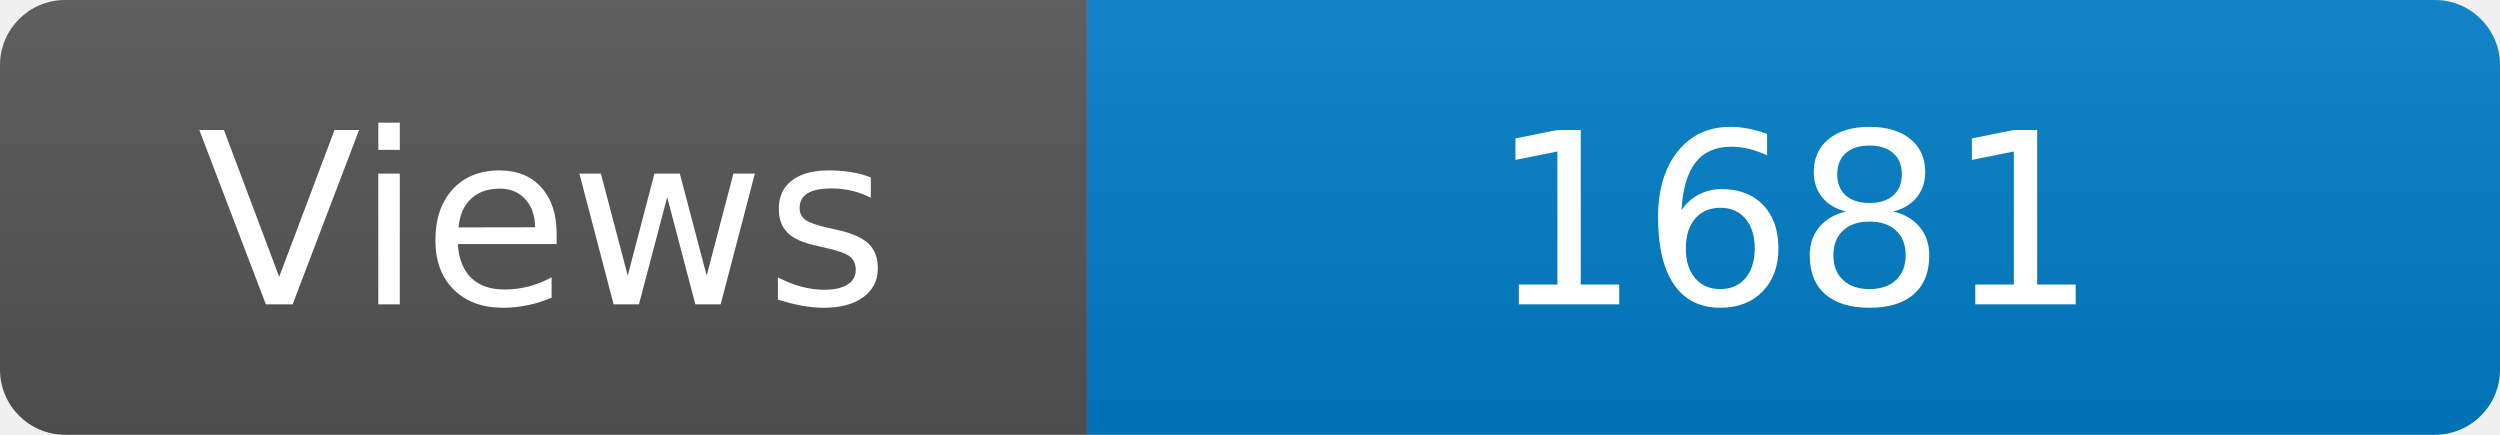
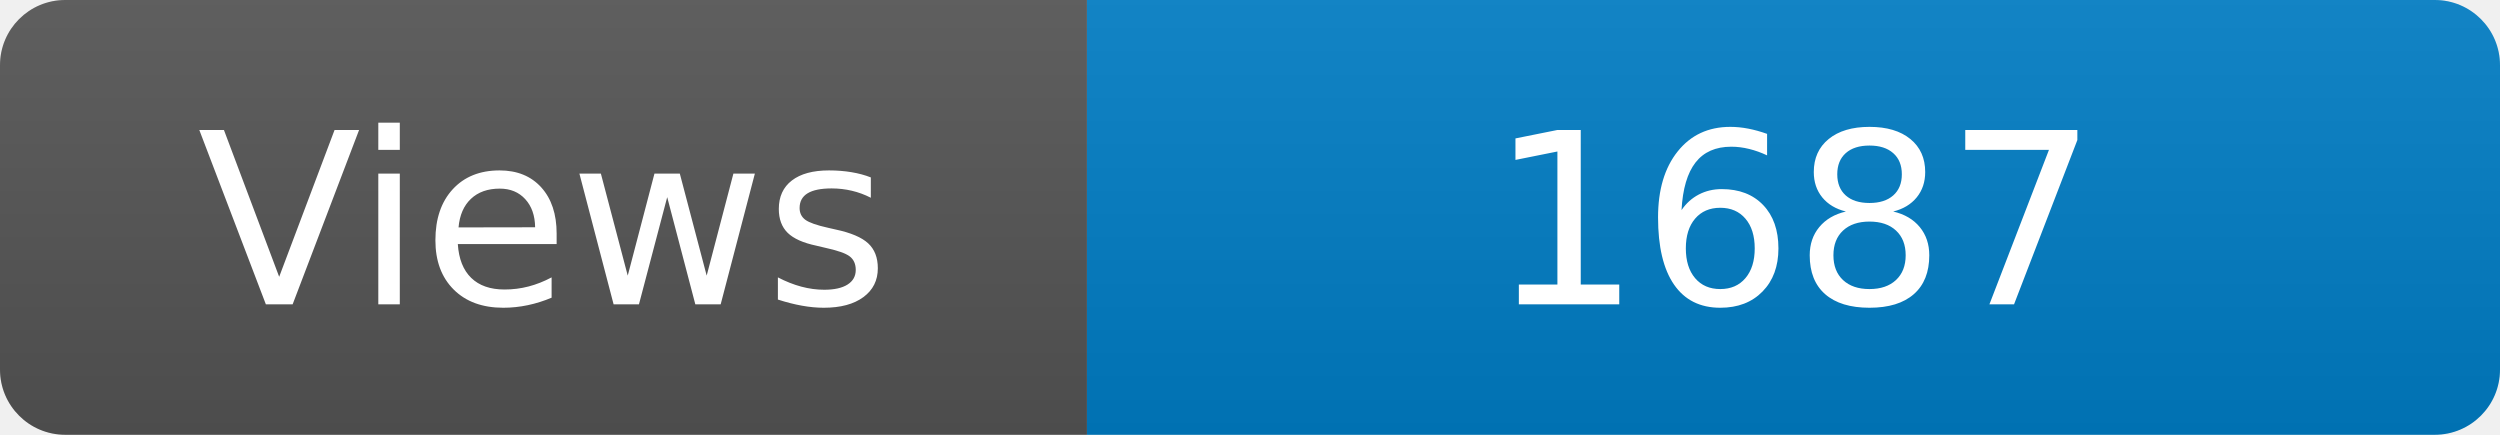
<svg xmlns="http://www.w3.org/2000/svg" width="115" height="20" role="img" aria-label="Maintained?: yes">
  <linearGradient id="s" x2="0" y2="100%">
    <stop offset="0" stop-color="#bbb" stop-opacity=".1" />
    <stop offset="1" stop-opacity=".1" />
  </linearGradient>
  <clipPath id="r">
    <rect width="115" height="20" rx="3" fill="#fff" />
  </clipPath>
  <g clip-path="url(#r)">
    <rect width="50" height="20" fill="#555" />
    <rect x="50" width="160" height="20" fill="#007ec6" />
    <rect width="115" height="20" fill="url(#s)" />
  </g>
  <g fill="#fff" text-anchor="middle" font-family="Verdana,Geneva,DejaVu Sans,sans-serif" font-size="110">
    <text x="250" y="140" transform="scale(.1)" fill="#fff">Views</text>
-     <text x="825" y="140" transform="scale(.1)" fill="#fff">1681</text>
+     <text x="825" y="140" transform="scale(.1)" fill="#fff">1687</text>
  </g>
</svg>
